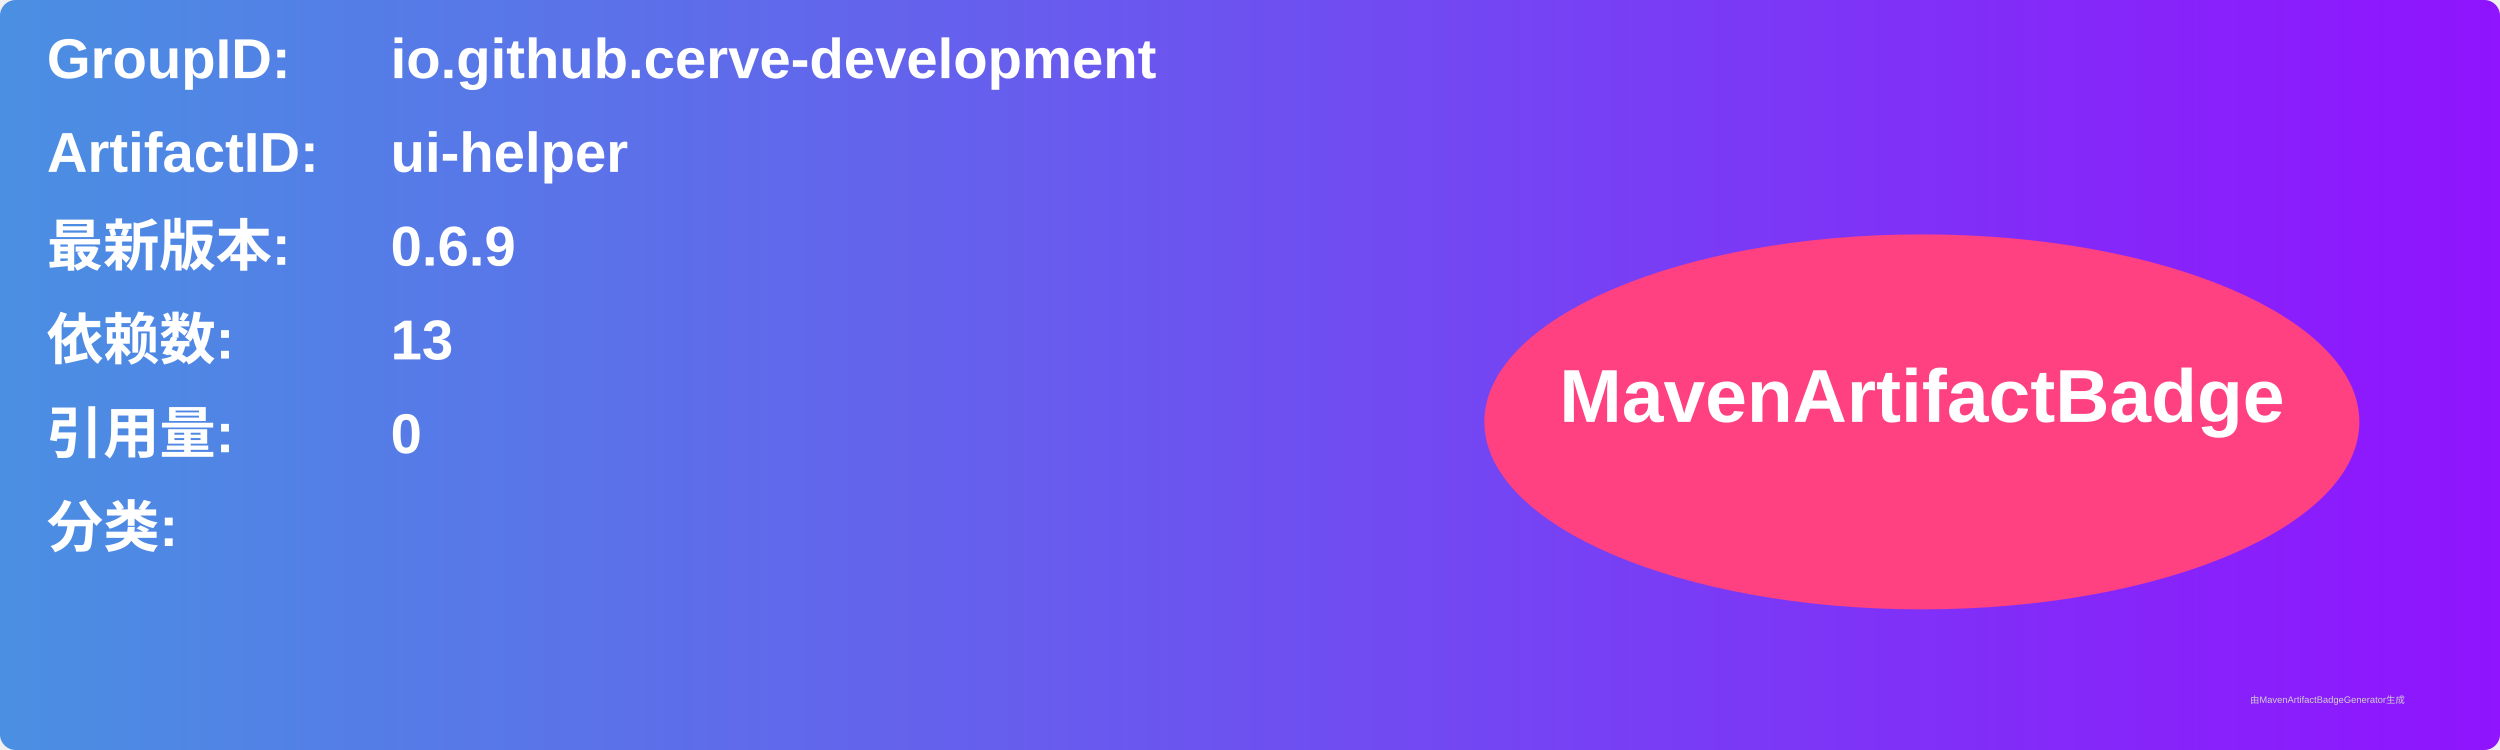
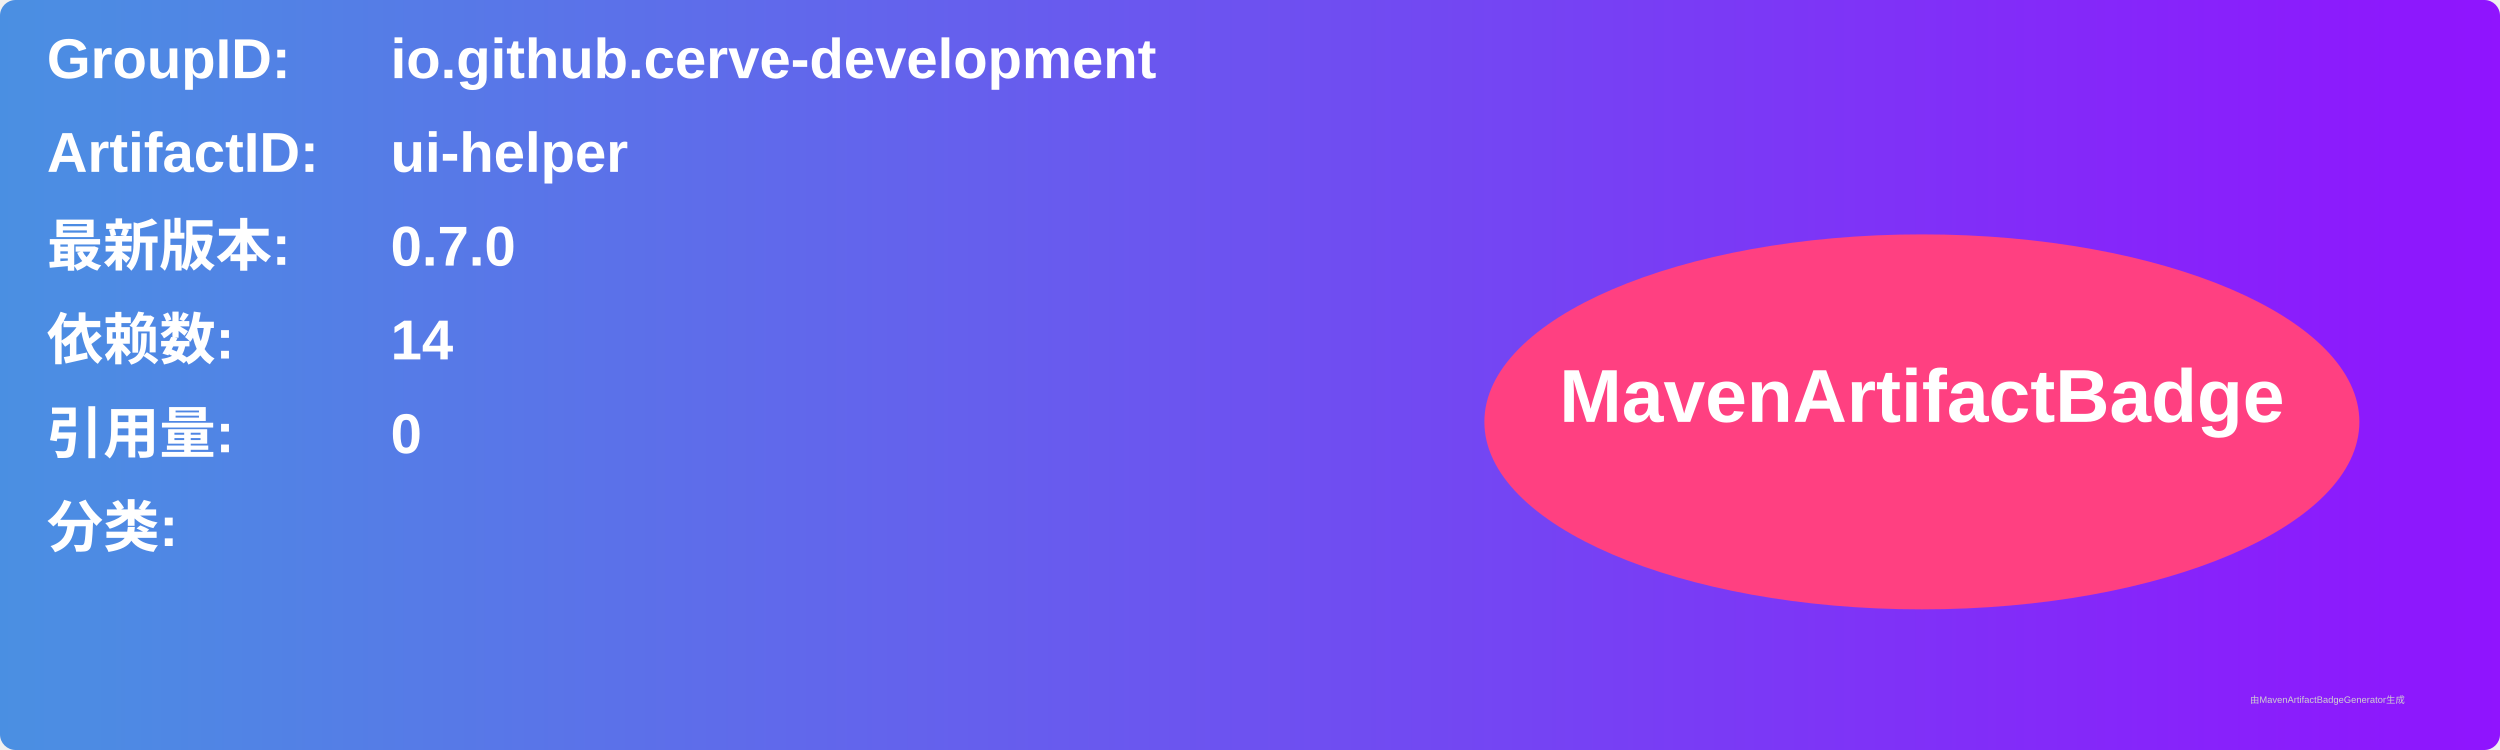
<svg xmlns="http://www.w3.org/2000/svg" width="800" height="240" viewBox="0 0 800 240">
  <linearGradient id="grad" x1="0%" y1="0%" x2="100%" y2="0%">
    <stop offset="0%" stop-color="#4a90e2" />
    <stop offset="100%" stop-color="#9013fe" />
  </linearGradient>
  <rect width="100%" height="100%" rx="5" ry="5" fill="url(#grad)" />
  <g transform="translate(15, 15)">
    <text x="0" y="10" font-family="Arial" font-size="18" fill="white" font-weight="bold" width="260">GroupID:</text>
    <text x="110" y="10" font-family="Arial" font-size="18" fill="white" font-weight="bold" width="460">io.github.cerve-development</text>
    <text x="0" y="40" font-family="Arial" font-size="18" fill="white" font-weight="bold" width="260">ArtifactID:</text>
    <text x="110" y="40" font-family="Arial" font-size="18" fill="white" font-weight="bold" width="460">ui-helper</text>
    <text x="0" y="70" font-family="Arial" font-size="18" fill="white" font-weight="bold">最新版本:</text>
    <text x="110" y="70" font-family="Arial" font-size="18" fill="white" font-weight="bold">
-       <tspan font-weight="bold">0.6.9</tspan>
+       <tspan font-weight="bold">0.7.0</tspan>
    </text>
    <text x="0" y="100" font-family="Arial" font-size="18" fill="white" font-weight="bold">依赖数: </text>
    <text x="110" y="100" font-family="Arial" font-size="18" fill="white">
-       <tspan font-weight="bold">13</tspan>
+       <tspan font-weight="bold">14</tspan>
    </text>
    <text x="0" y="130" font-family="Arial" font-size="18" fill="white" font-weight="bold">引用量: </text>
    <text x="110" y="130" font-family="Arial" font-size="18" fill="white">
      <tspan font-weight="bold">0</tspan>
    </text>
    <text x="0" y="160" font-family="Arial" font-size="18" fill="white" font-weight="bold">分类:</text>
    <text x="10" y="190" font-family="Arial" font-size="10" fill="white">
      <tspan font-weight="bold" />
    </text>
    <ellipse cx="600" cy="120" rx="140" ry="60" fill="#ff4081" />
    <text x="600" y="120" text-anchor="middle" font-family="Arial" font-size="24" fill="white" font-weight="bold">MavenArtifactBadge</text>
  </g>
  <text x="720" y="225" font-family="Arial" font-size="3" fill="#d0d0d0">由MavenArtifactBadgeGenerator生成</text>
</svg>
